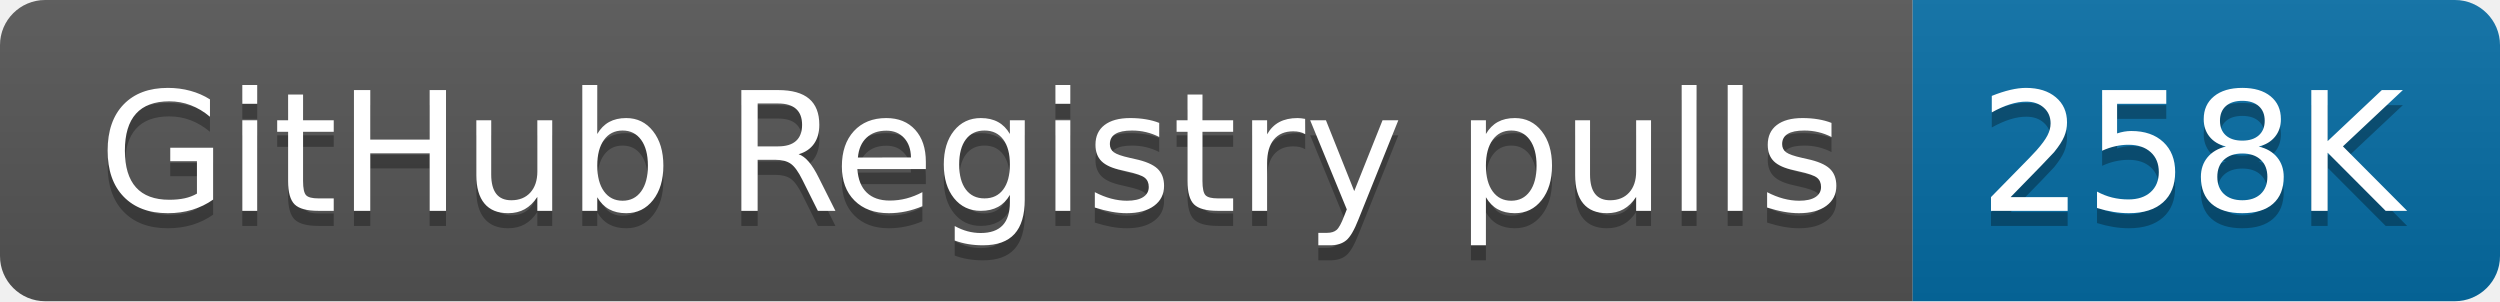
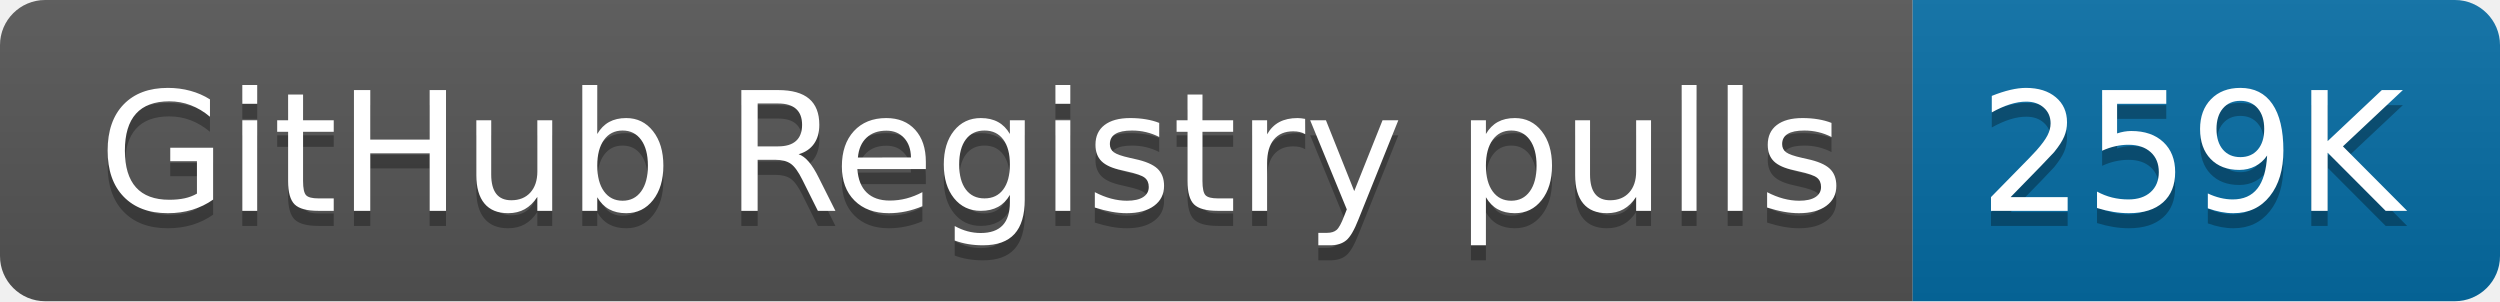
- <svg xmlns="http://www.w3.org/2000/svg" width="166" height="20" role="img" aria-label="GitHub Registry pulls: 258K">
+ <svg xmlns="http://www.w3.org/2000/svg" width="166" height="20" role="img" aria-label="GitHub Registry pulls: 259K">
  <linearGradient id="s" x2="0" y2="100%">
    <stop offset="0" stop-color="#bbb" stop-opacity=".1" />
    <stop offset="1" stop-opacity=".1" />
  </linearGradient>
  <clipPath id="r">
    <rect width="166" height="20" rx="3" fill="#fff" />
  </clipPath>
  <g clip-path="url(#r)">
    <rect width="127" height="20" fill="#555" />
    <rect x="127" width="39" height="20" fill="#066da5" />
    <rect width="166" height="20" fill="url(#s)" />
  </g>
  <g fill="#fff" text-anchor="middle" font-family="Verdana,Geneva,DejaVu Sans,sans-serif" text-rendering="geometricPrecision" font-size="110">
    <text aria-hidden="true" x="645" y="150" fill="#010101" fill-opacity=".3" transform="scale(.1)" textLength="1170">GitHub Registry pulls</text>
    <text x="645" y="140" transform="scale(.1)" fill="#fff" textLength="1170">GitHub Registry pulls</text>
-     <text aria-hidden="true" x="1455" y="150" fill="#010101" fill-opacity=".3" transform="scale(.1)" textLength="290">258K</text>
-     <text x="1455" y="140" transform="scale(.1)" fill="#fff" textLength="290">258K</text>
+     <text aria-hidden="true" x="1455" y="150" fill="#010101" fill-opacity=".3" transform="scale(.1)" textLength="290">259K</text>
+     <text x="1455" y="140" transform="scale(.1)" fill="#fff" textLength="290">259K</text>
  </g>
</svg>
